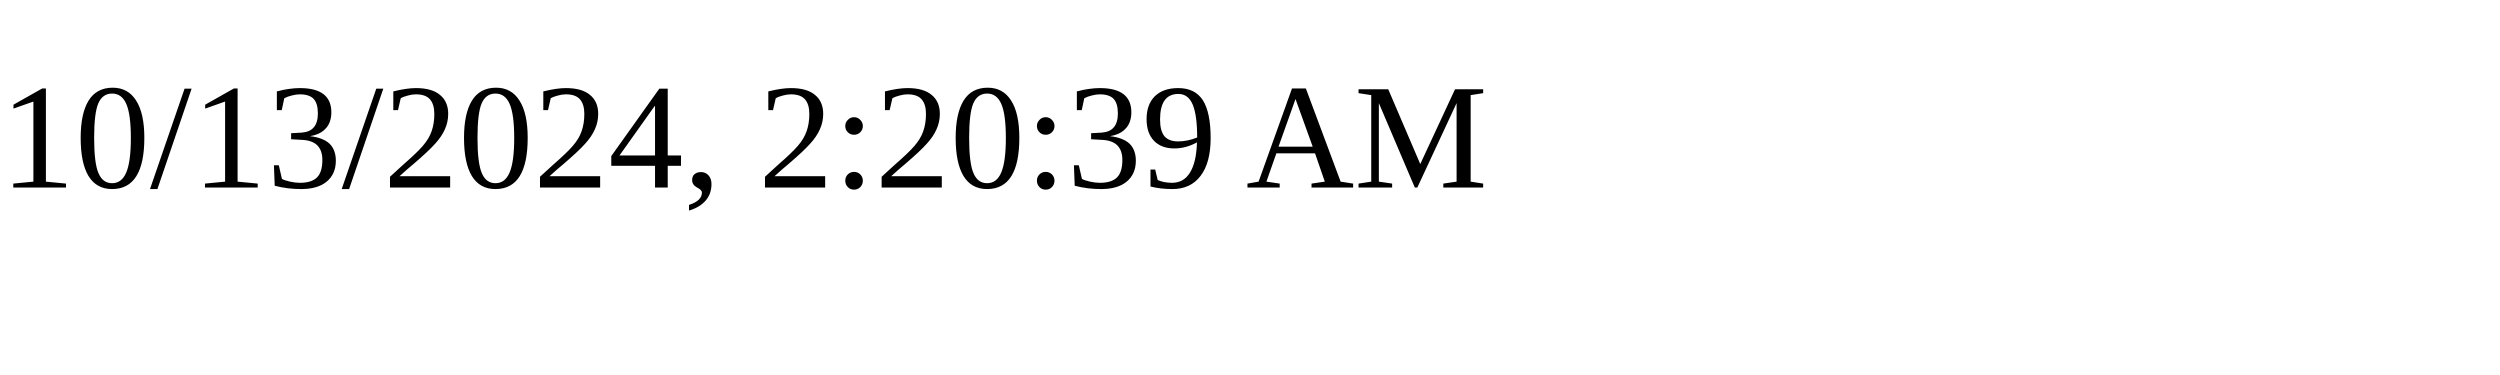
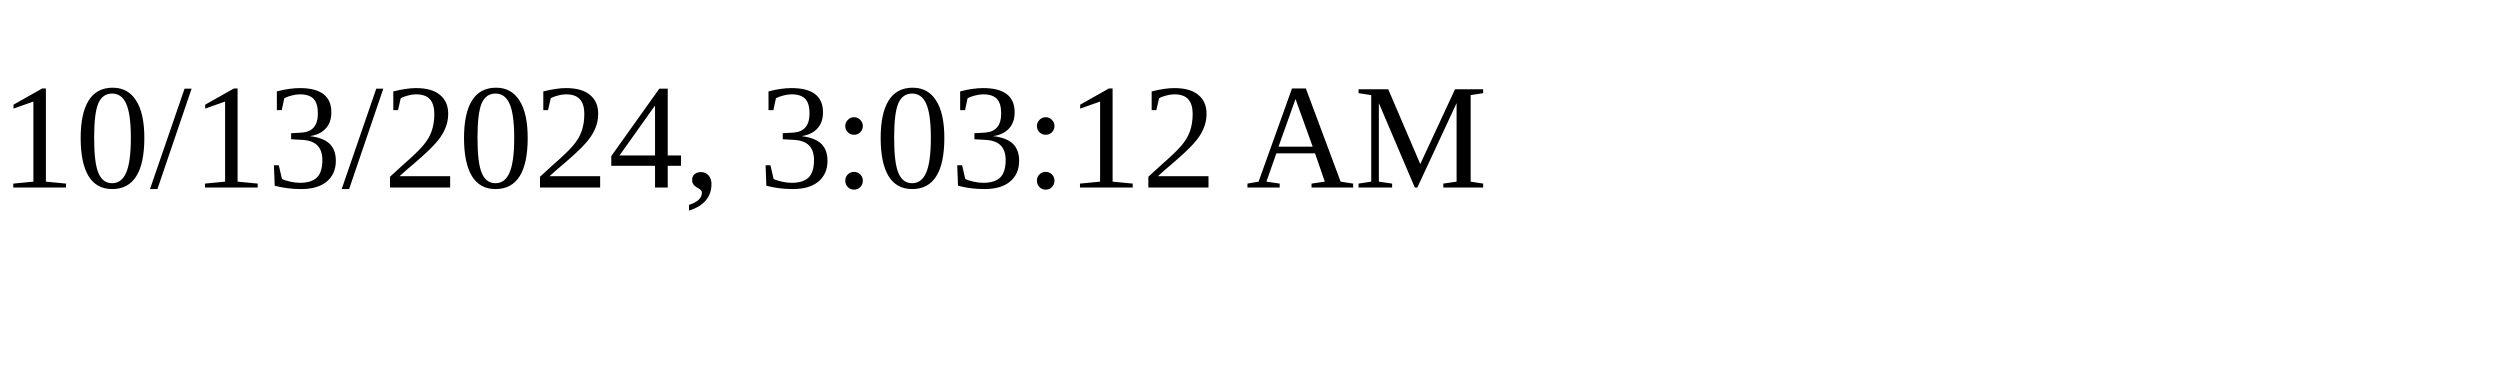
<svg xmlns="http://www.w3.org/2000/svg" height="30" width="200">
-   <text x="0" y="15">10/13/2024, 2:20:39 AM</text>
+   <text x="0" y="15">10/13/2024, 3:03:12 AM</text>
</svg>
